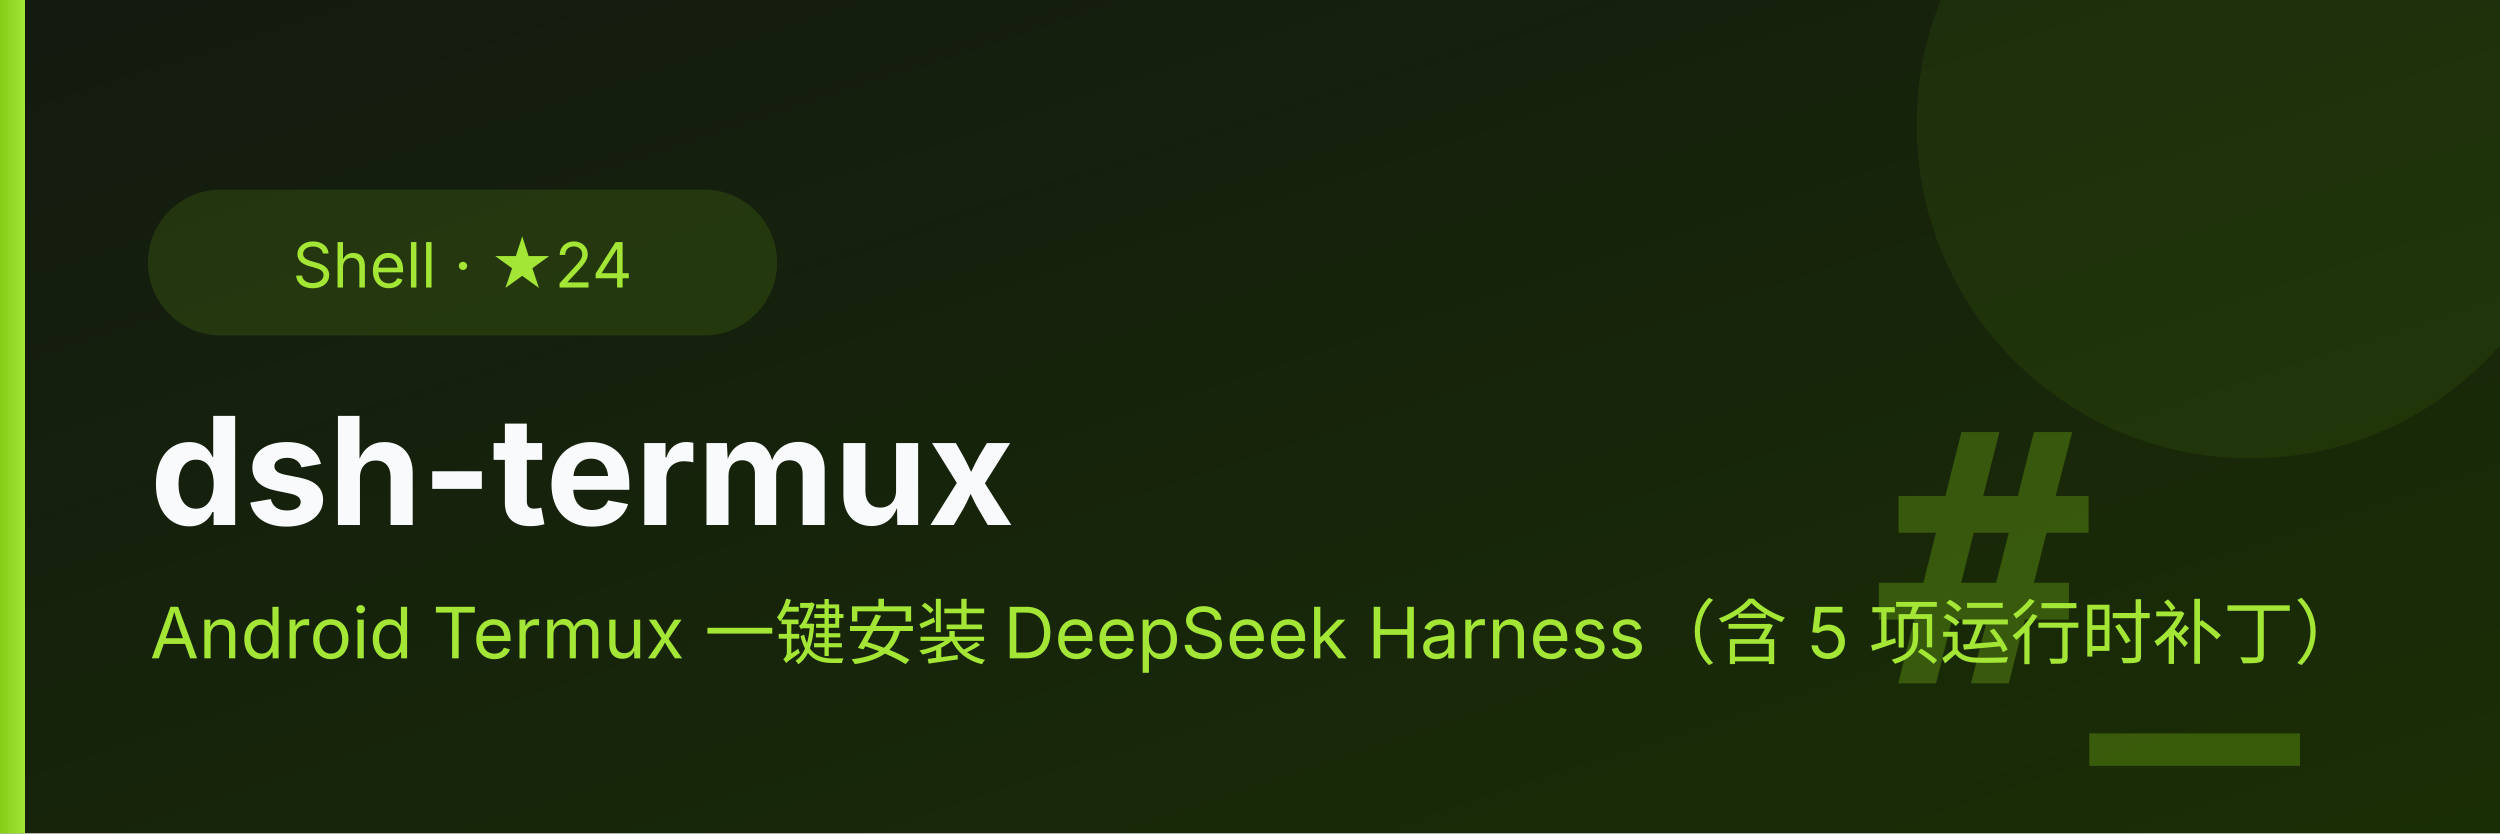
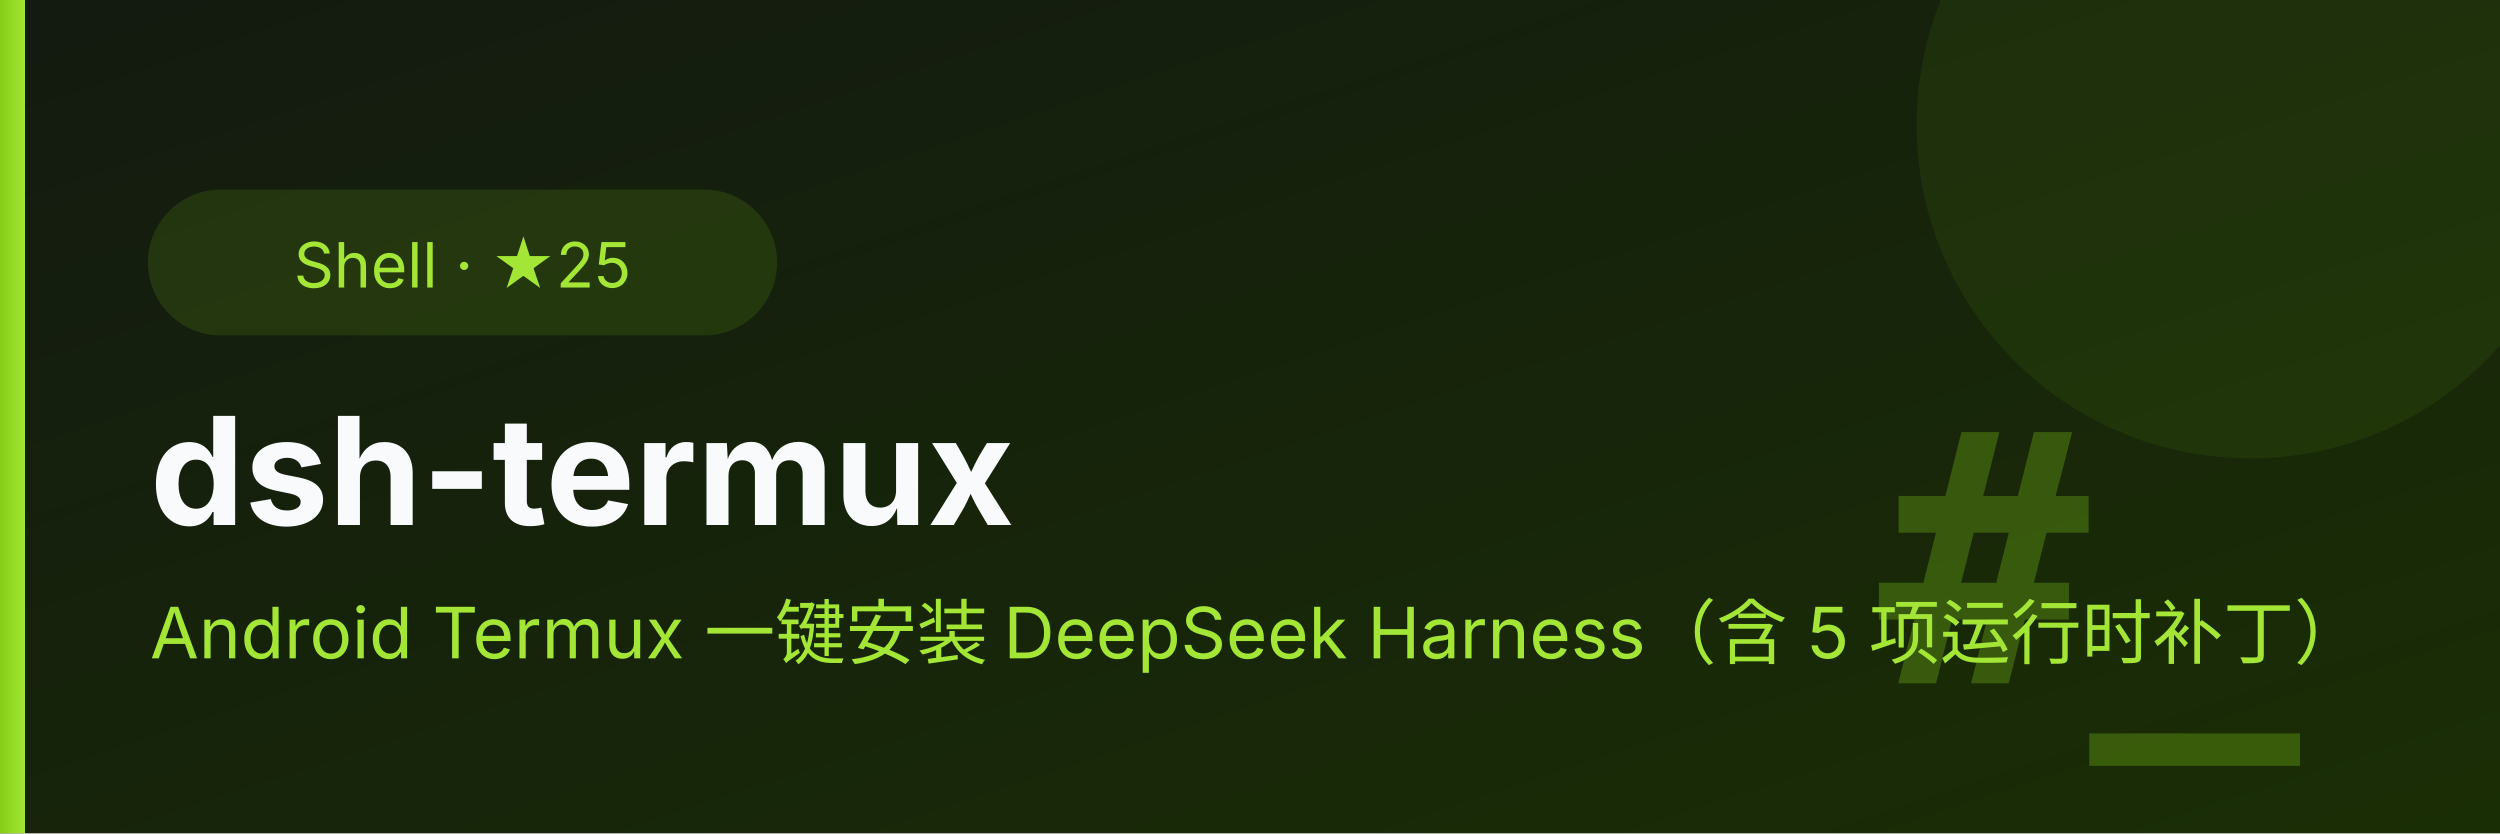
<svg xmlns="http://www.w3.org/2000/svg" viewBox="0 0 600 200" font-family="system-ui,-apple-system,'PingFang SC','Microsoft YaHei',sans-serif">
  <defs>
    <linearGradient id="bg" x1="0" y1="0" x2="1" y2="1">
      <stop offset="0" stop-color="#131a10" />
      <stop offset="1" stop-color="#1a2e05" />
    </linearGradient>
    <linearGradient id="ac" x1="0" y1="0" x2="1" y2="0">
      <stop offset="0" stop-color="#84cc16" />
      <stop offset="1" stop-color="#a3e635" />
    </linearGradient>
  </defs>
  <rect width="600" height="200" fill="url(#bg)" />
  <circle cx="540" cy="30" r="80" fill="#84cc16" opacity="0.08" />
  <text x="552" y="164" font-size="84" font-weight="700" fill="#84cc16" opacity="0.30" text-anchor="end" font-family="Consolas,monospace">#_</text>
  <rect x="0" y="0" width="6" height="200" fill="url(#ac)" />
  <rect x="36" y="46" height="34" rx="17" width="150" fill="#84cc16" opacity="0.14" stroke="#84cc16" />
-   <text x="111" y="69" font-size="15" fill="#a3e635" text-anchor="middle">Shell · ★24</text>
+   <text x="111" y="69" font-size="15" fill="#a3e635" text-anchor="middle">Shell · ★25</text>
  <text x="36" y="126" font-size="36" font-weight="700" fill="#f8fafc">dsh-termux</text>
  <text x="36" y="158" font-size="17" fill="#a3e635">Android Termux 一键安装 DeepSeek Harness（含 5 项运行时补丁）</text>
</svg>
